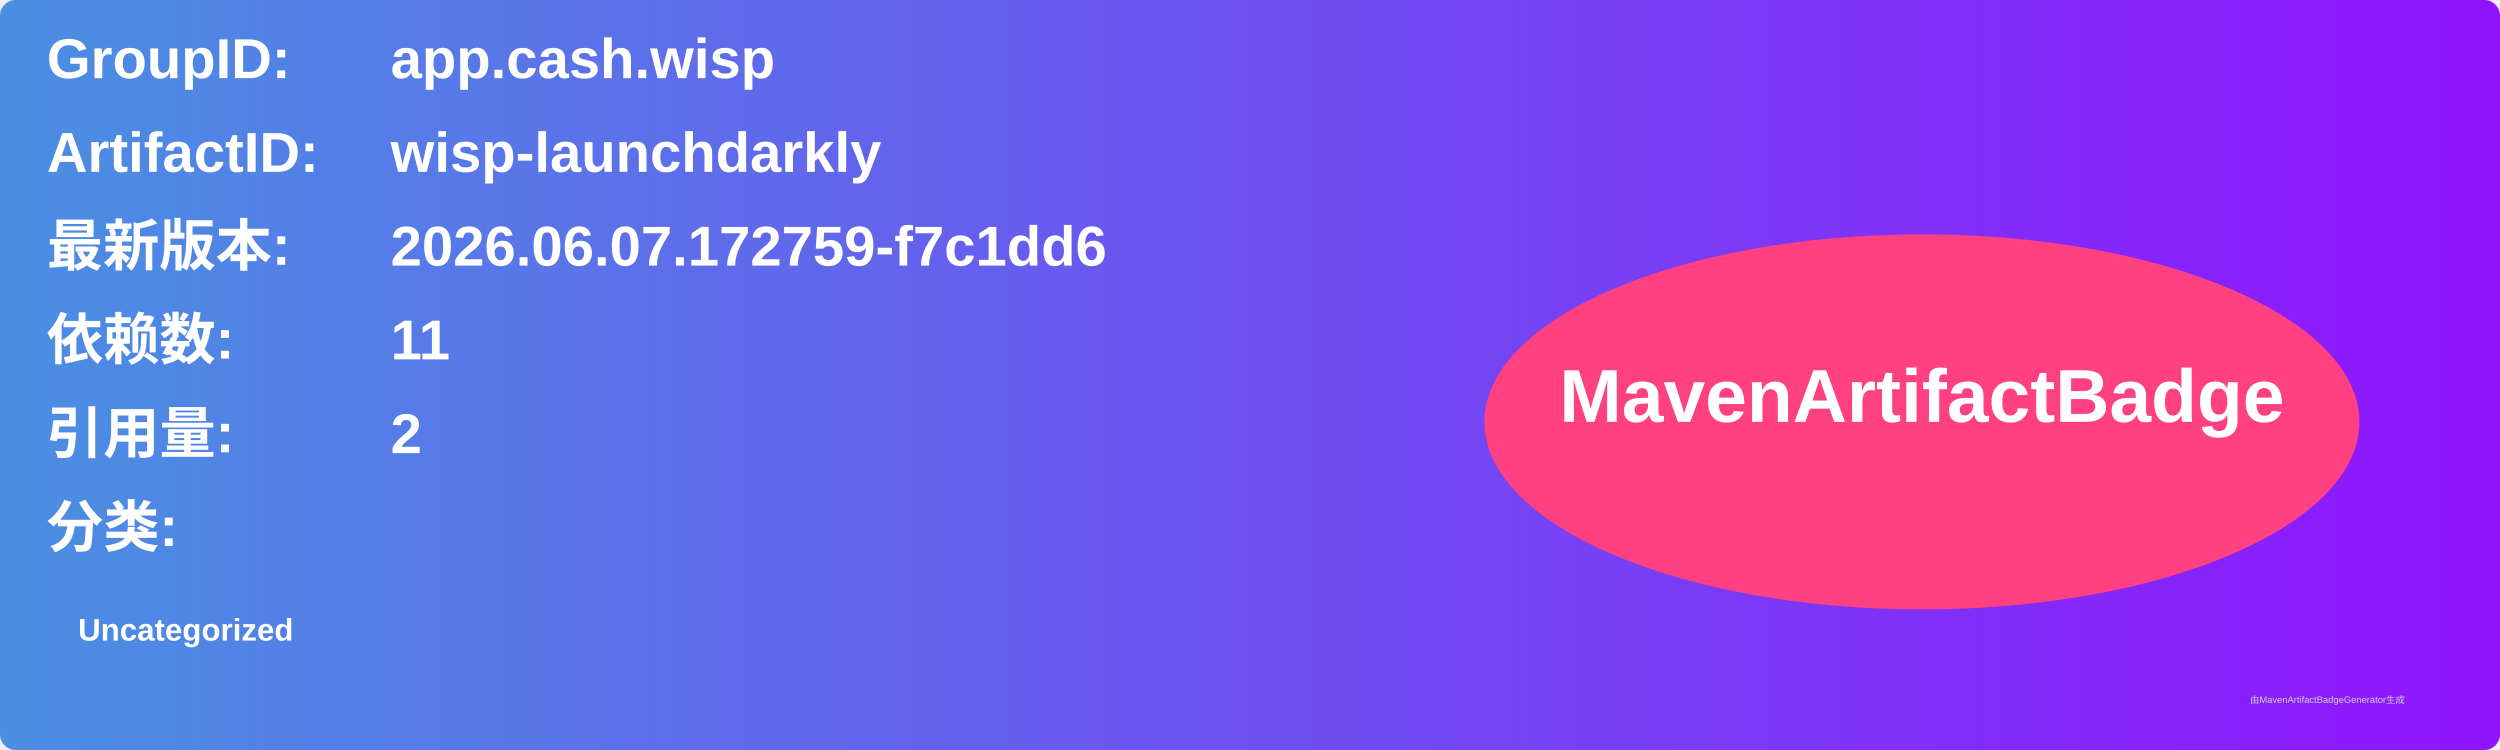
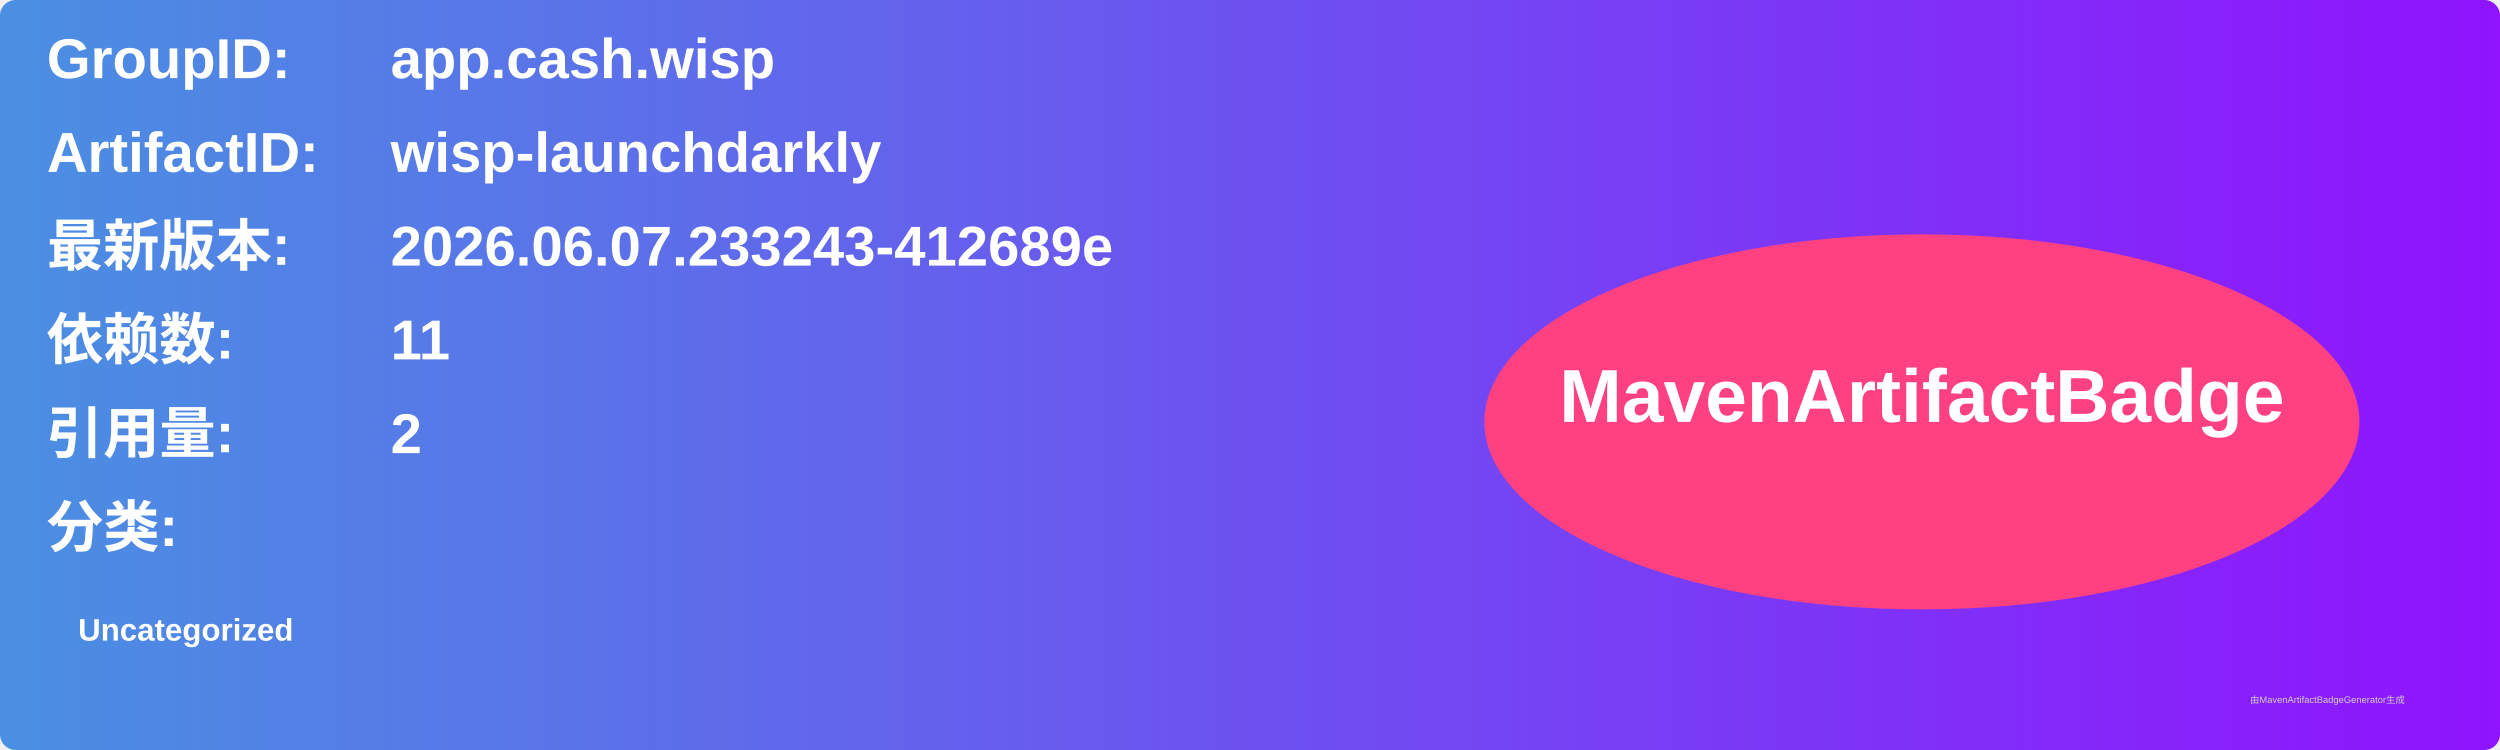
<svg xmlns="http://www.w3.org/2000/svg" width="800" height="240" viewBox="0 0 800 240">
  <linearGradient id="grad" x1="0%" y1="0%" x2="100%" y2="0%">
    <stop offset="0%" stop-color="#4a90e2" />
    <stop offset="100%" stop-color="#9013fe" />
  </linearGradient>
  <rect width="100%" height="100%" rx="5" ry="5" fill="url(#grad)" />
  <g transform="translate(15, 15)">
    <text x="0" y="10" font-family="Arial" font-size="18" fill="white" font-weight="bold" width="260">GroupID:</text>
    <text x="110" y="10" font-family="Arial" font-size="18" fill="white" font-weight="bold" width="460">app.cash.wisp</text>
    <text x="0" y="40" font-family="Arial" font-size="18" fill="white" font-weight="bold" width="260">ArtifactID:</text>
    <text x="110" y="40" font-family="Arial" font-size="18" fill="white" font-weight="bold" width="460">wisp-launchdarkly</text>
    <text x="0" y="70" font-family="Arial" font-size="18" fill="white" font-weight="bold">最新版本:</text>
    <text x="110" y="70" font-family="Arial" font-size="18" fill="white" font-weight="bold">
-       <tspan font-weight="bold">2026.06.07.172759-f7c1dd6</tspan>
+       <tspan font-weight="bold">2026.06.07.233243-412689e</tspan>
    </text>
    <text x="0" y="100" font-family="Arial" font-size="18" fill="white" font-weight="bold">依赖数: </text>
    <text x="110" y="100" font-family="Arial" font-size="18" fill="white">
      <tspan font-weight="bold">11</tspan>
    </text>
    <text x="0" y="130" font-family="Arial" font-size="18" fill="white" font-weight="bold">引用量: </text>
    <text x="110" y="130" font-family="Arial" font-size="18" fill="white">
      <tspan font-weight="bold">2</tspan>
    </text>
    <text x="0" y="160" font-family="Arial" font-size="18" fill="white" font-weight="bold">分类:</text>
    <text x="10" y="190" font-family="Arial" font-size="10" fill="white">
      <tspan font-weight="bold">Uncategorized</tspan>
    </text>
    <ellipse cx="600" cy="120" rx="140" ry="60" fill="#ff4081" />
    <text x="600" y="120" text-anchor="middle" font-family="Arial" font-size="24" fill="white" font-weight="bold">MavenArtifactBadge</text>
  </g>
  <text x="720" y="225" font-family="Arial" font-size="3" fill="#d0d0d0">由MavenArtifactBadgeGenerator生成</text>
</svg>
